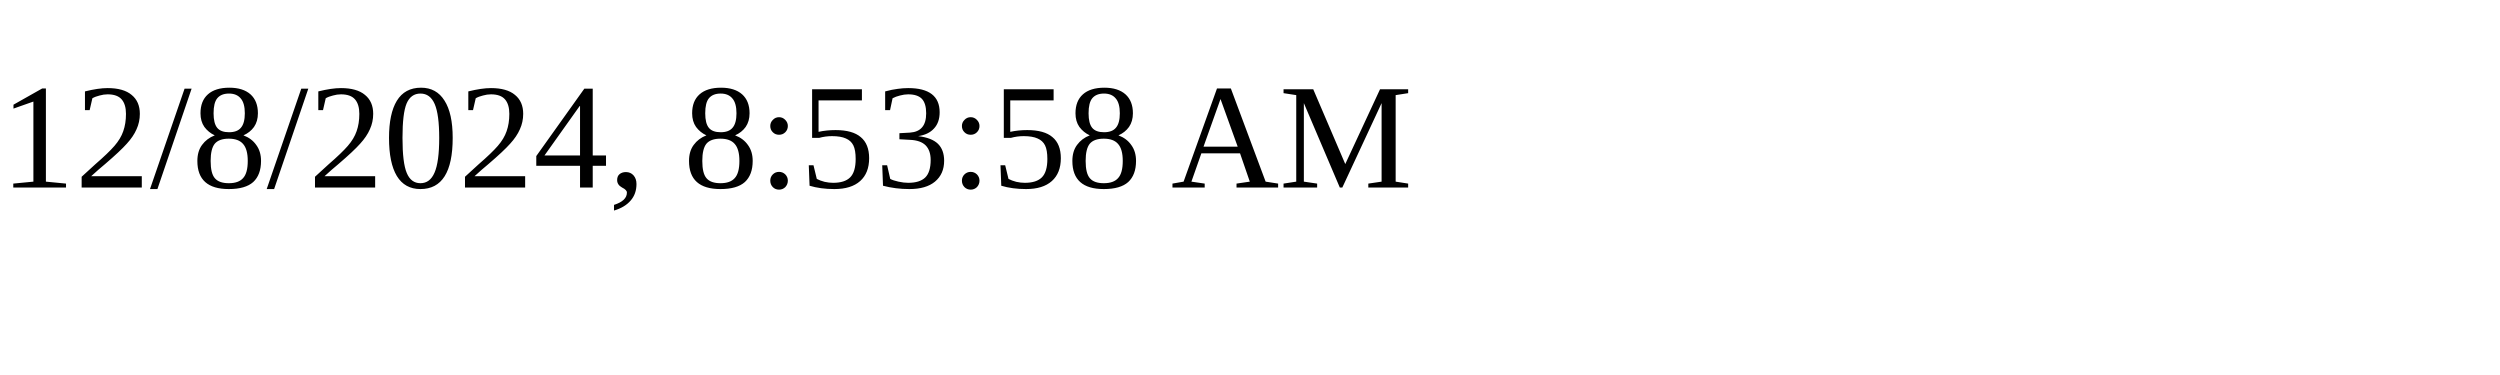
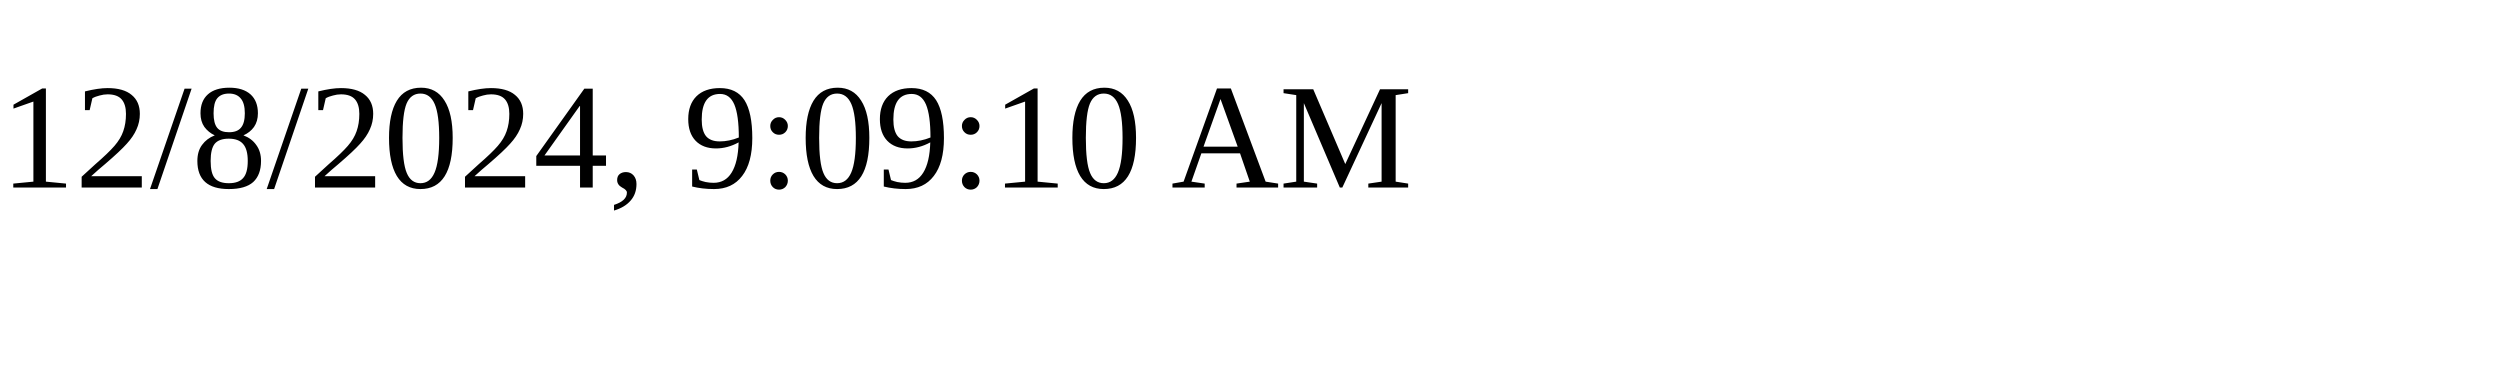
<svg xmlns="http://www.w3.org/2000/svg" height="30" width="200">
-   <text x="0" y="15">12/8/2024, 8:53:58 AM</text>
+   <text x="0" y="15">12/8/2024, 9:09:10 AM</text>
</svg>
